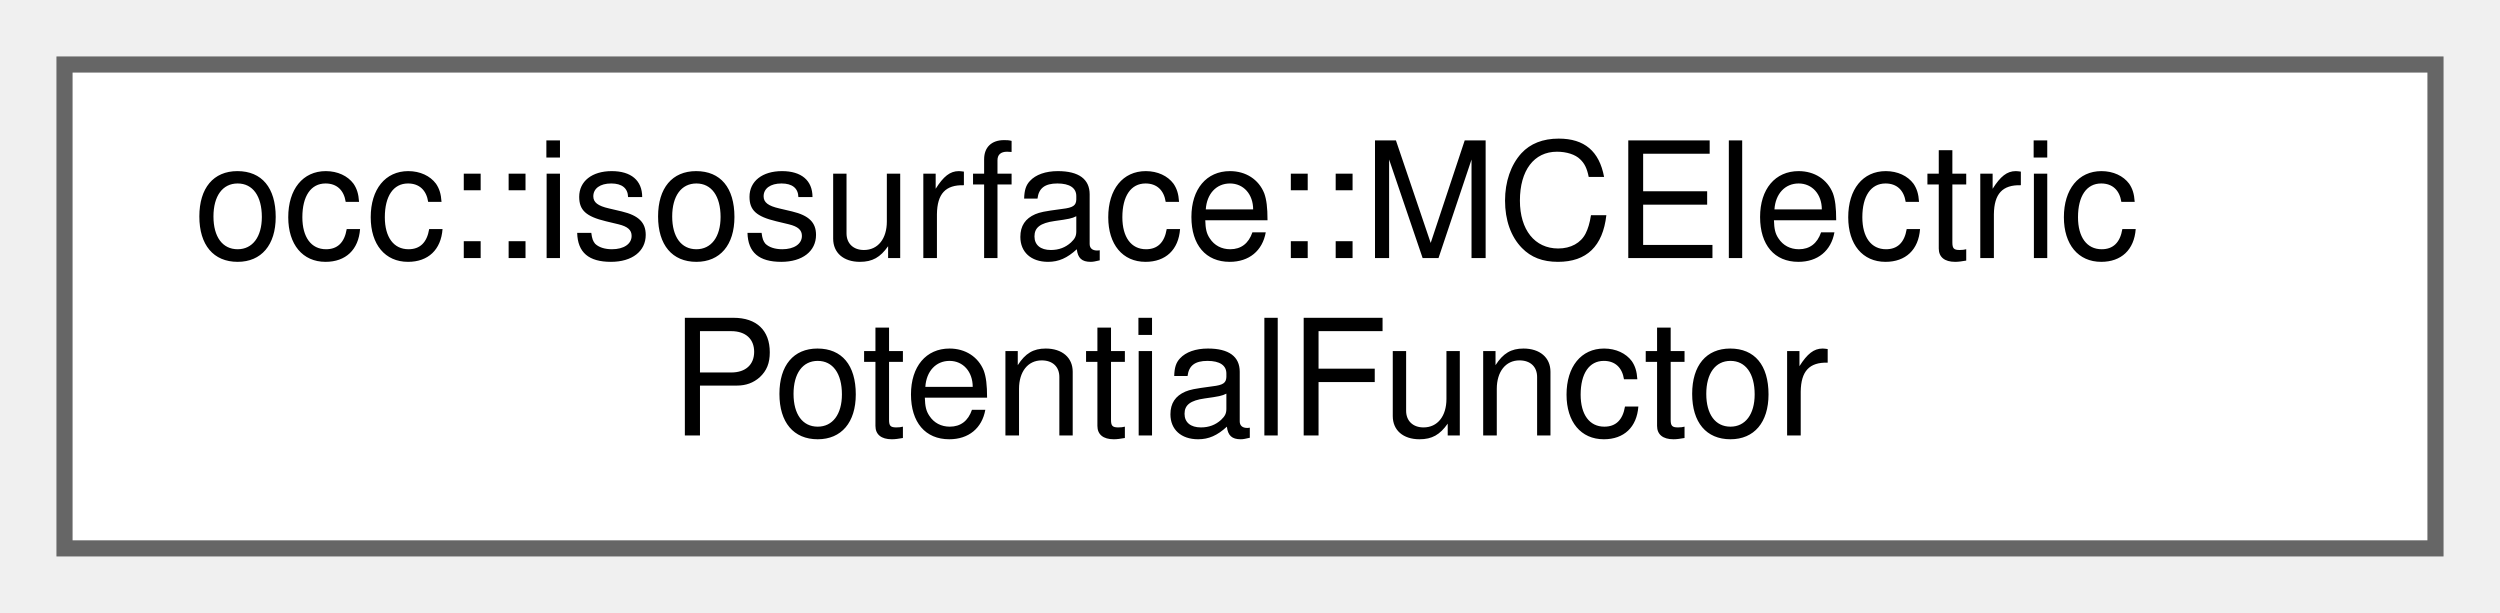
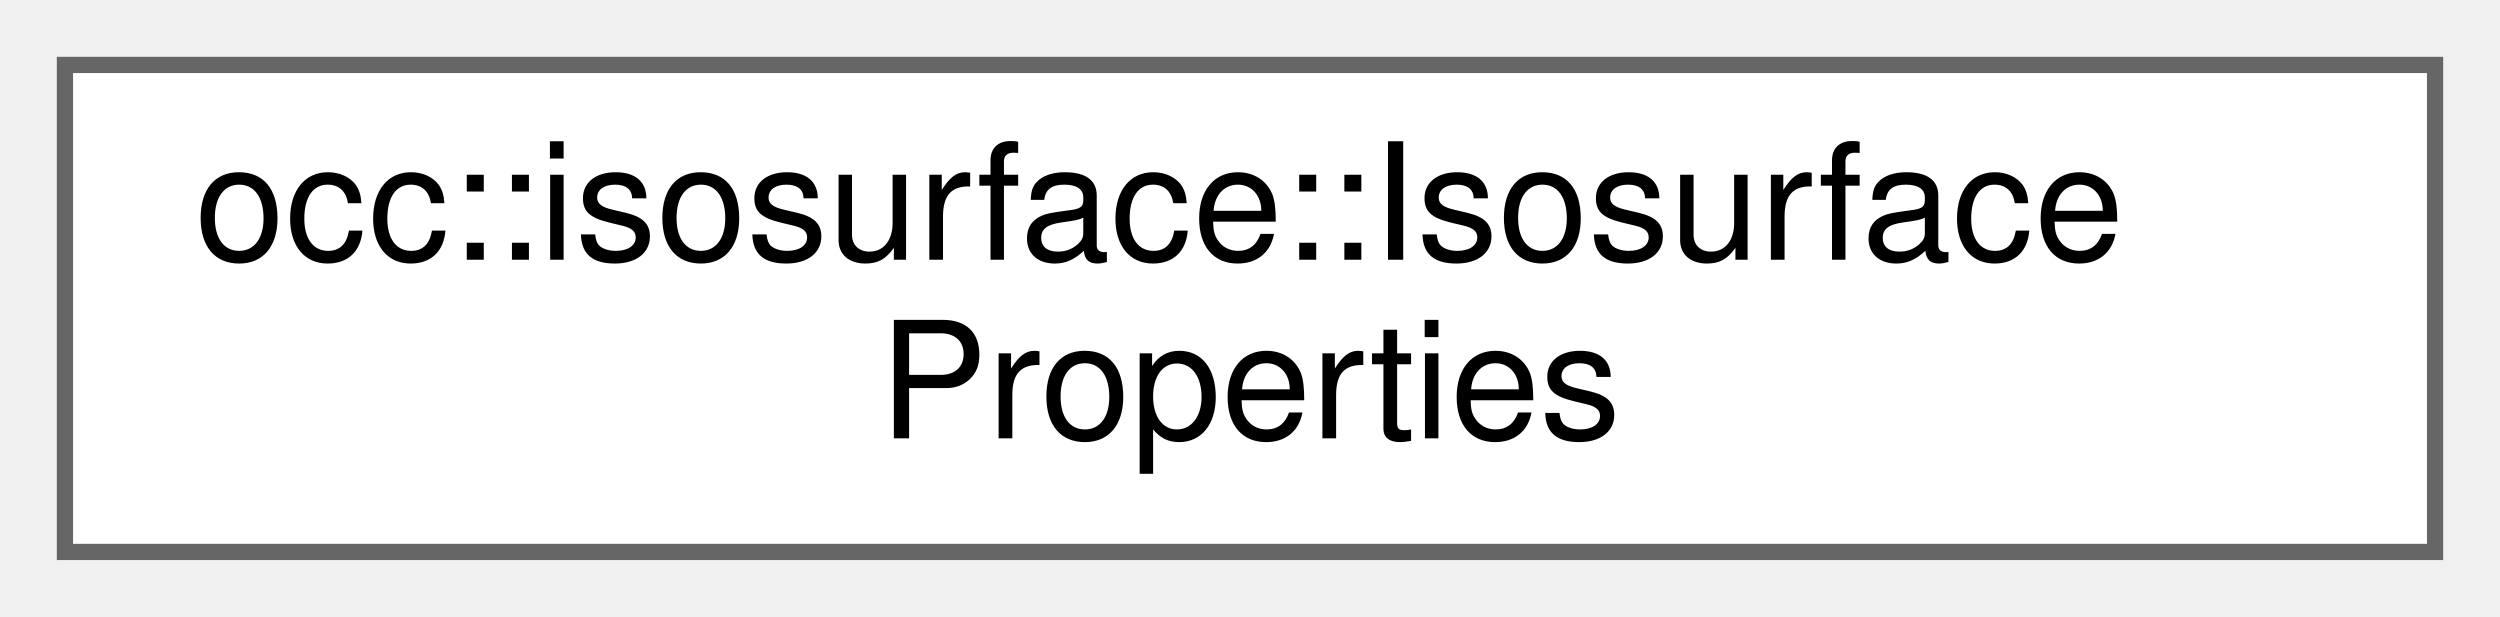
- <svg xmlns="http://www.w3.org/2000/svg" xmlns:xlink="http://www.w3.org/1999/xlink" width="155pt" height="38pt" viewBox="0.00 0.00 155.00 38.00">
+ <svg xmlns="http://www.w3.org/2000/svg" xmlns:xlink="http://www.w3.org/1999/xlink" width="154pt" height="38pt" viewBox="0.00 0.00 154.00 38.00">
  <g id="graph0" class="graph" transform="scale(1 1) rotate(0) translate(4 34)">
    <g id="Node000000" class="node">
      <g id="a_Node000000">
-         <a xlink:href="classocc_1_1isosurface_1_1MCElectricPotentialFunctor.html" target="_top" xlink:title=" ">
-           <polygon fill="white" stroke="#666666" points="147,-30 0,-30 0,0 147,0 147,-30" />
-           <text text-anchor="start" x="8" y="-18" font-family="Helvetica,sans-Serif" font-size="10.00">occ::isosurface::MCElectric</text>
-           <text text-anchor="middle" x="73.5" y="-7" font-family="Helvetica,sans-Serif" font-size="10.00">PotentialFunctor</text>
+         <a xlink:href="structocc_1_1isosurface_1_1IsosurfaceProperties.html" target="_top" xlink:title=" ">
+           <polygon fill="white" stroke="#666666" points="146,-30 0,-30 0,0 146,0 146,-30" />
+           <text text-anchor="start" x="8" y="-18" font-family="Helvetica,sans-Serif" font-size="10.00">occ::isosurface::Isosurface</text>
+           <text text-anchor="middle" x="73" y="-7" font-family="Helvetica,sans-Serif" font-size="10.00">Properties</text>
        </a>
      </g>
    </g>
  </g>
</svg>
